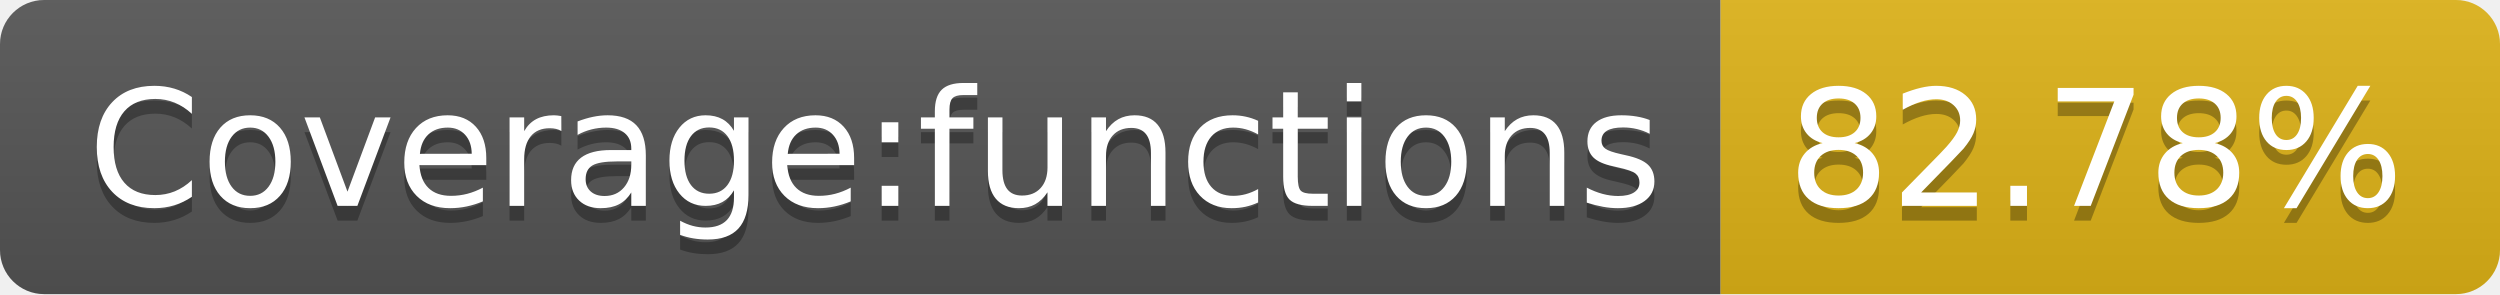
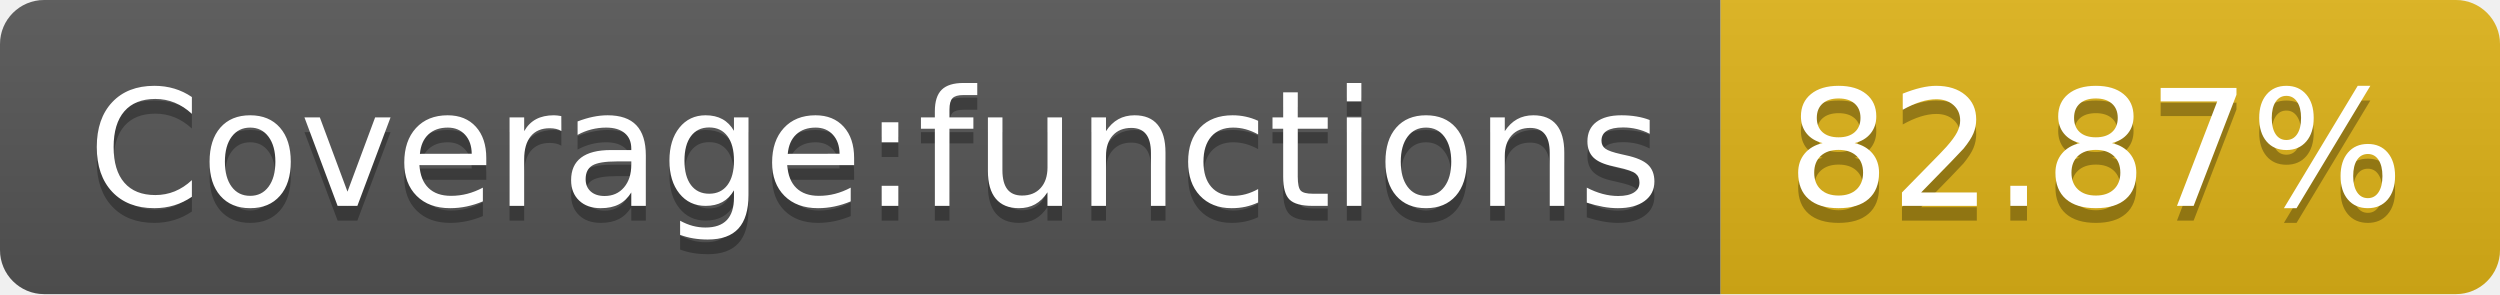
- <svg xmlns="http://www.w3.org/2000/svg" width="170" height="20" role="img" aria-label="Coverage:functions: 82.78%">
+ <svg xmlns="http://www.w3.org/2000/svg" width="170" height="20" role="img" aria-label="Coverage:functions: 82.87%">
  <linearGradient id="s" x2="0" y2="100%">
    <stop offset="0" stop-color="#bbb" stop-opacity=".1" />
    <stop offset="1" stop-opacity=".1" />
  </linearGradient>
  <clipPath id="r">
    <rect width="170" height="20" rx="3" fill="#fff" />
  </clipPath>
  <g clip-path="url(#r)">
    <rect width="117" height="20" fill="#555" />
    <rect x="117" width="53" height="20" fill="#dfb317" />
    <rect width="170" height="20" fill="url(#s)" />
  </g>
  <g fill="#fff" text-anchor="middle" font-family="Verdana,Geneva,DejaVu Sans,sans-serif" text-rendering="geometricPrecision" font-size="110">
    <text aria-hidden="true" x="595" y="150" fill="#010101" fill-opacity=".3" transform="scale(.1)" textLength="1070">Coverage:functions</text>
    <text x="595" y="140" transform="scale(.1)" fill="#fff" textLength="1070">Coverage:functions</text>
-     <text aria-hidden="true" x="1425" y="150" fill="#010101" fill-opacity=".3" transform="scale(.1)" textLength="430">82.78%</text>
-     <text x="1425" y="140" transform="scale(.1)" fill="#fff" textLength="430">82.78%</text>
+     <text aria-hidden="true" x="1425" y="150" fill="#010101" fill-opacity=".3" transform="scale(.1)" textLength="430">82.87%</text>
+     <text x="1425" y="140" transform="scale(.1)" fill="#fff" textLength="430">82.87%</text>
  </g>
</svg>
